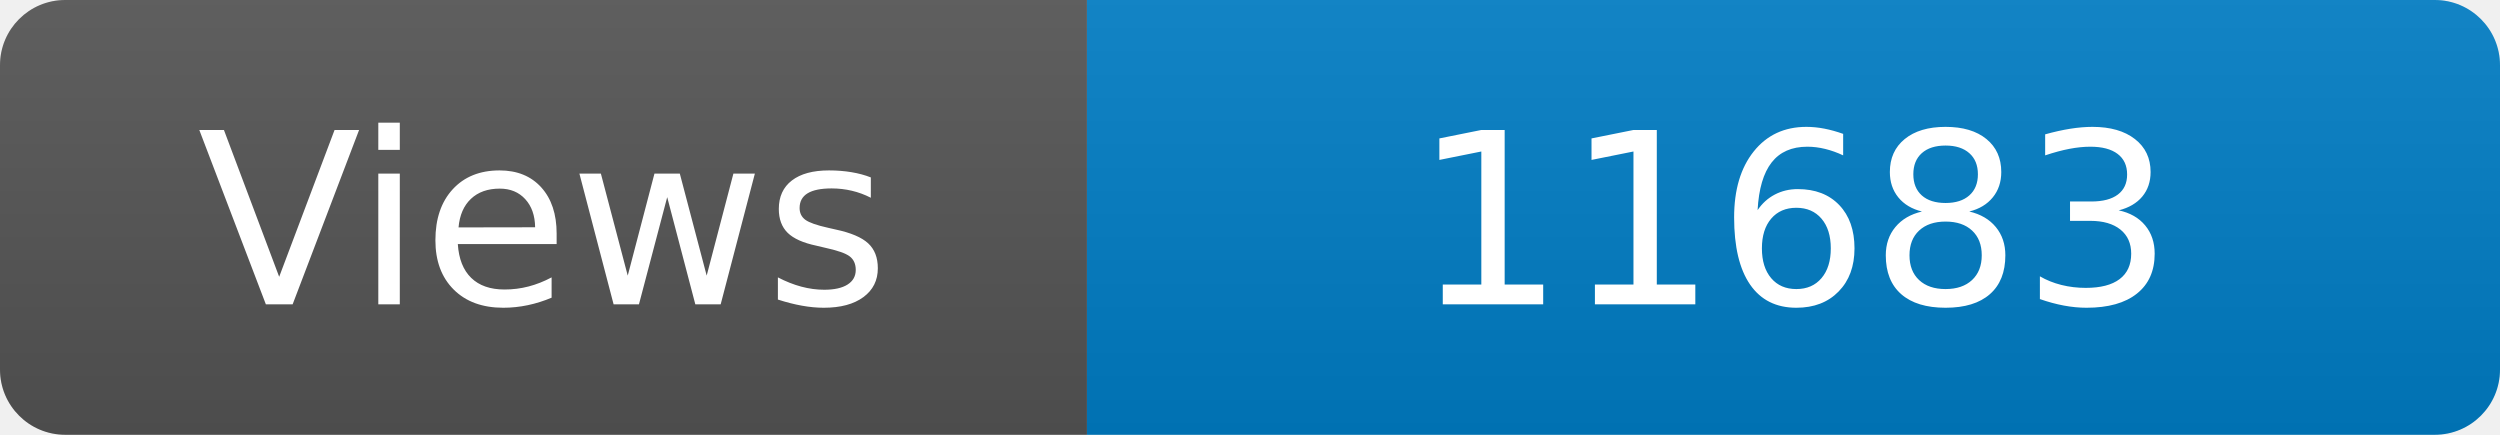
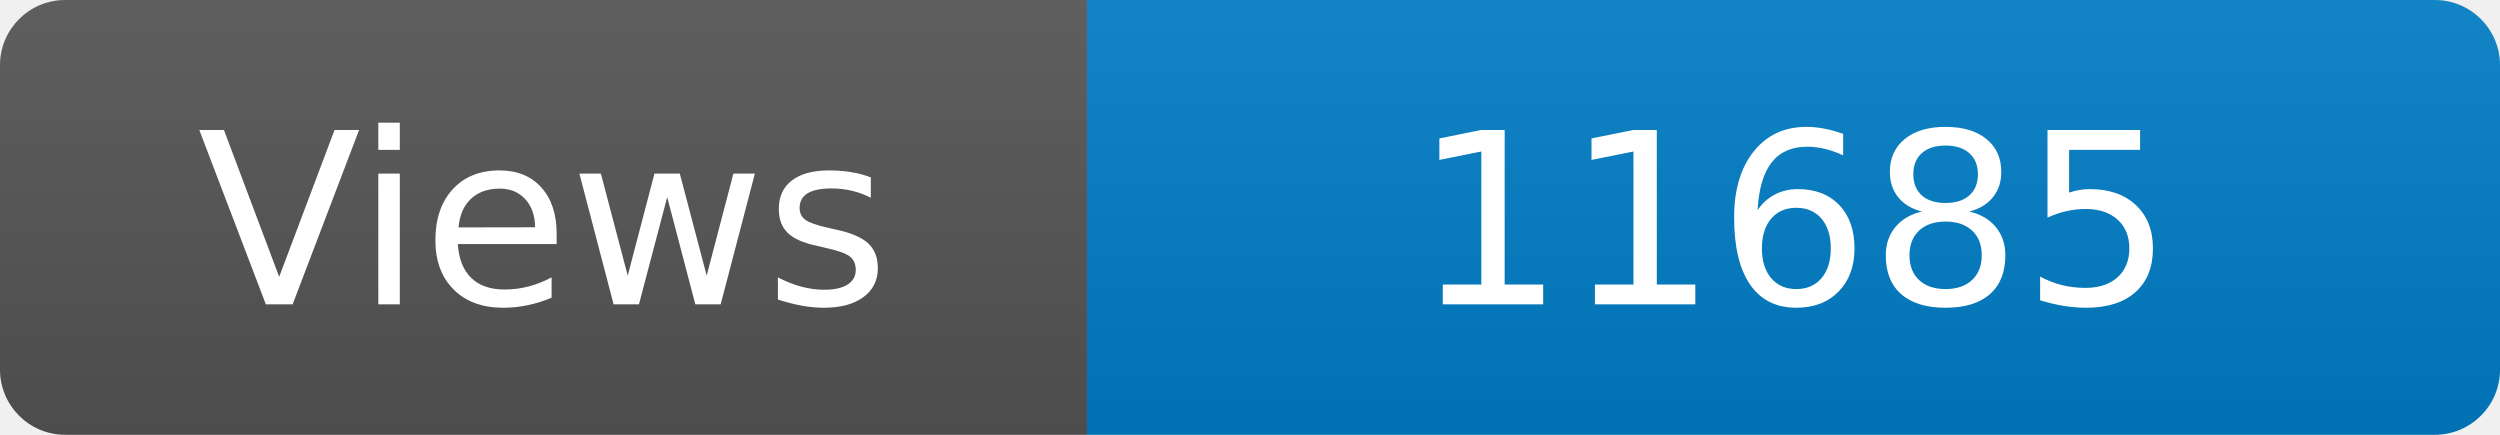
<svg xmlns="http://www.w3.org/2000/svg" width="115" height="20" role="img" aria-label="Maintained?: yes">
  <linearGradient id="s" x2="0" y2="100%">
    <stop offset="0" stop-color="#bbb" stop-opacity=".1" />
    <stop offset="1" stop-opacity=".1" />
  </linearGradient>
  <clipPath id="r">
    <rect width="115" height="20" rx="3" fill="#fff" />
  </clipPath>
  <g clip-path="url(#r)">
    <rect width="50" height="20" fill="#555" />
    <rect x="50" width="160" height="20" fill="#007ec6" />
    <rect width="115" height="20" fill="url(#s)" />
  </g>
  <g fill="#fff" text-anchor="middle" font-family="Verdana,Geneva,DejaVu Sans,sans-serif" font-size="110">
    <text x="250" y="140" transform="scale(.1)" fill="#fff">Views</text>
-     <text x="825" y="140" transform="scale(.1)" fill="#fff">11683</text>
+     <text x="825" y="140" transform="scale(.1)" fill="#fff">11685</text>
  </g>
</svg>
